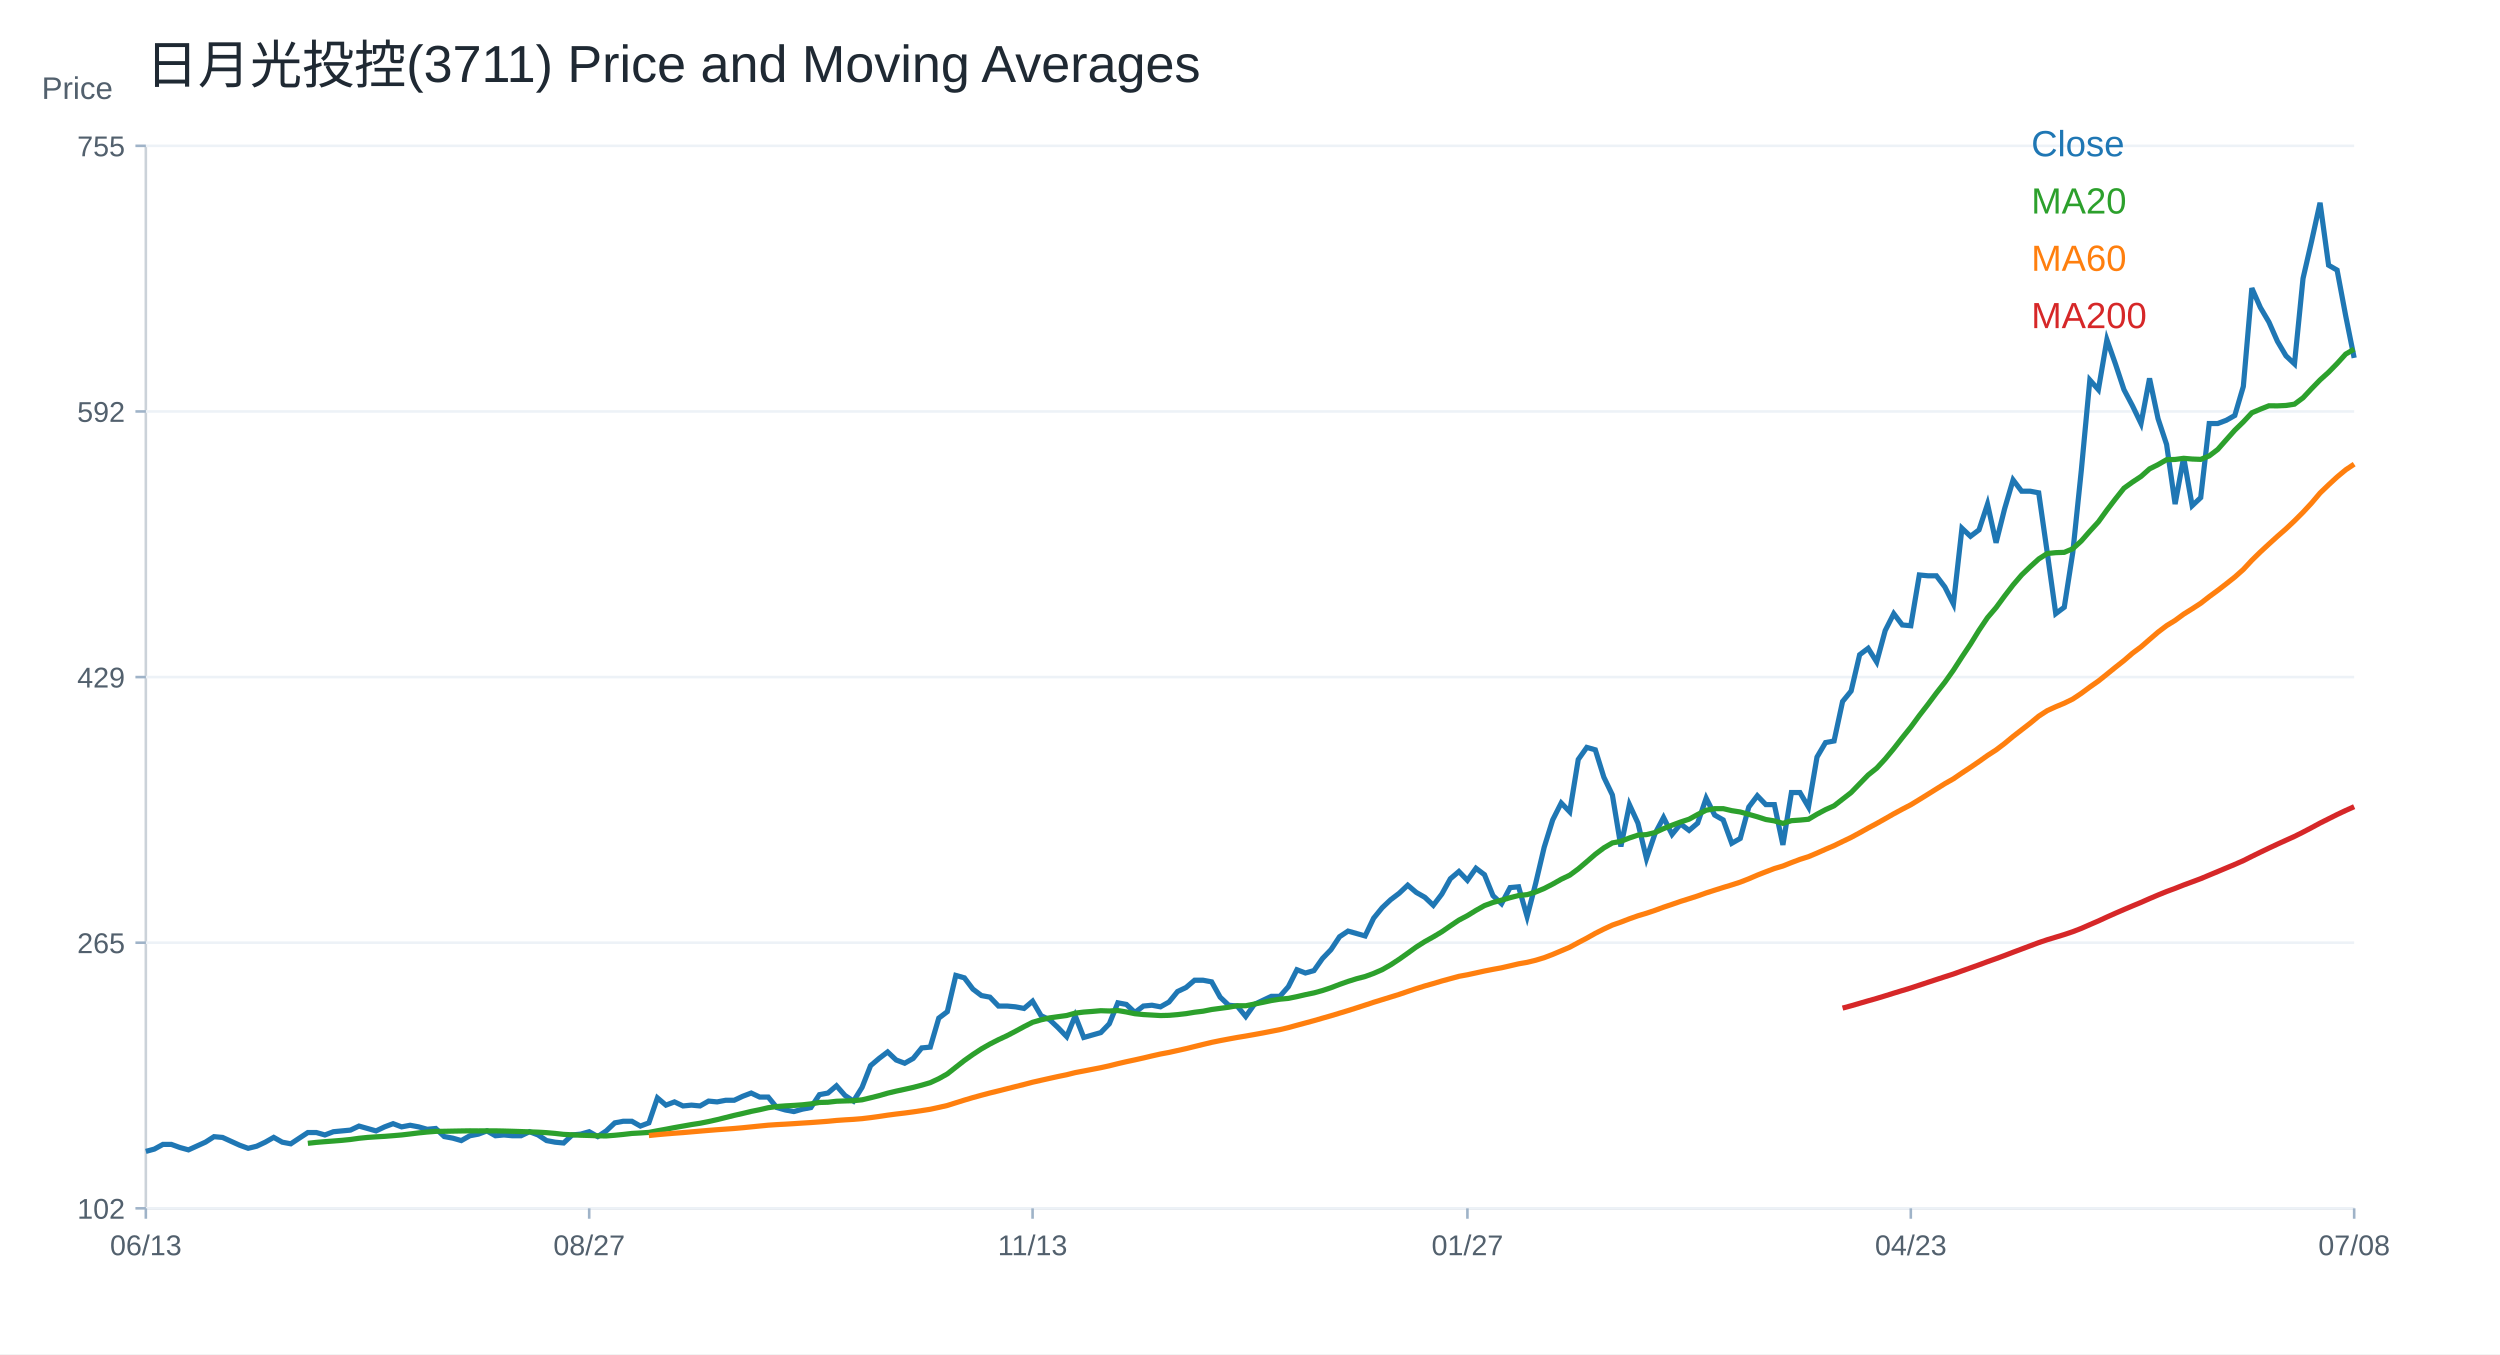
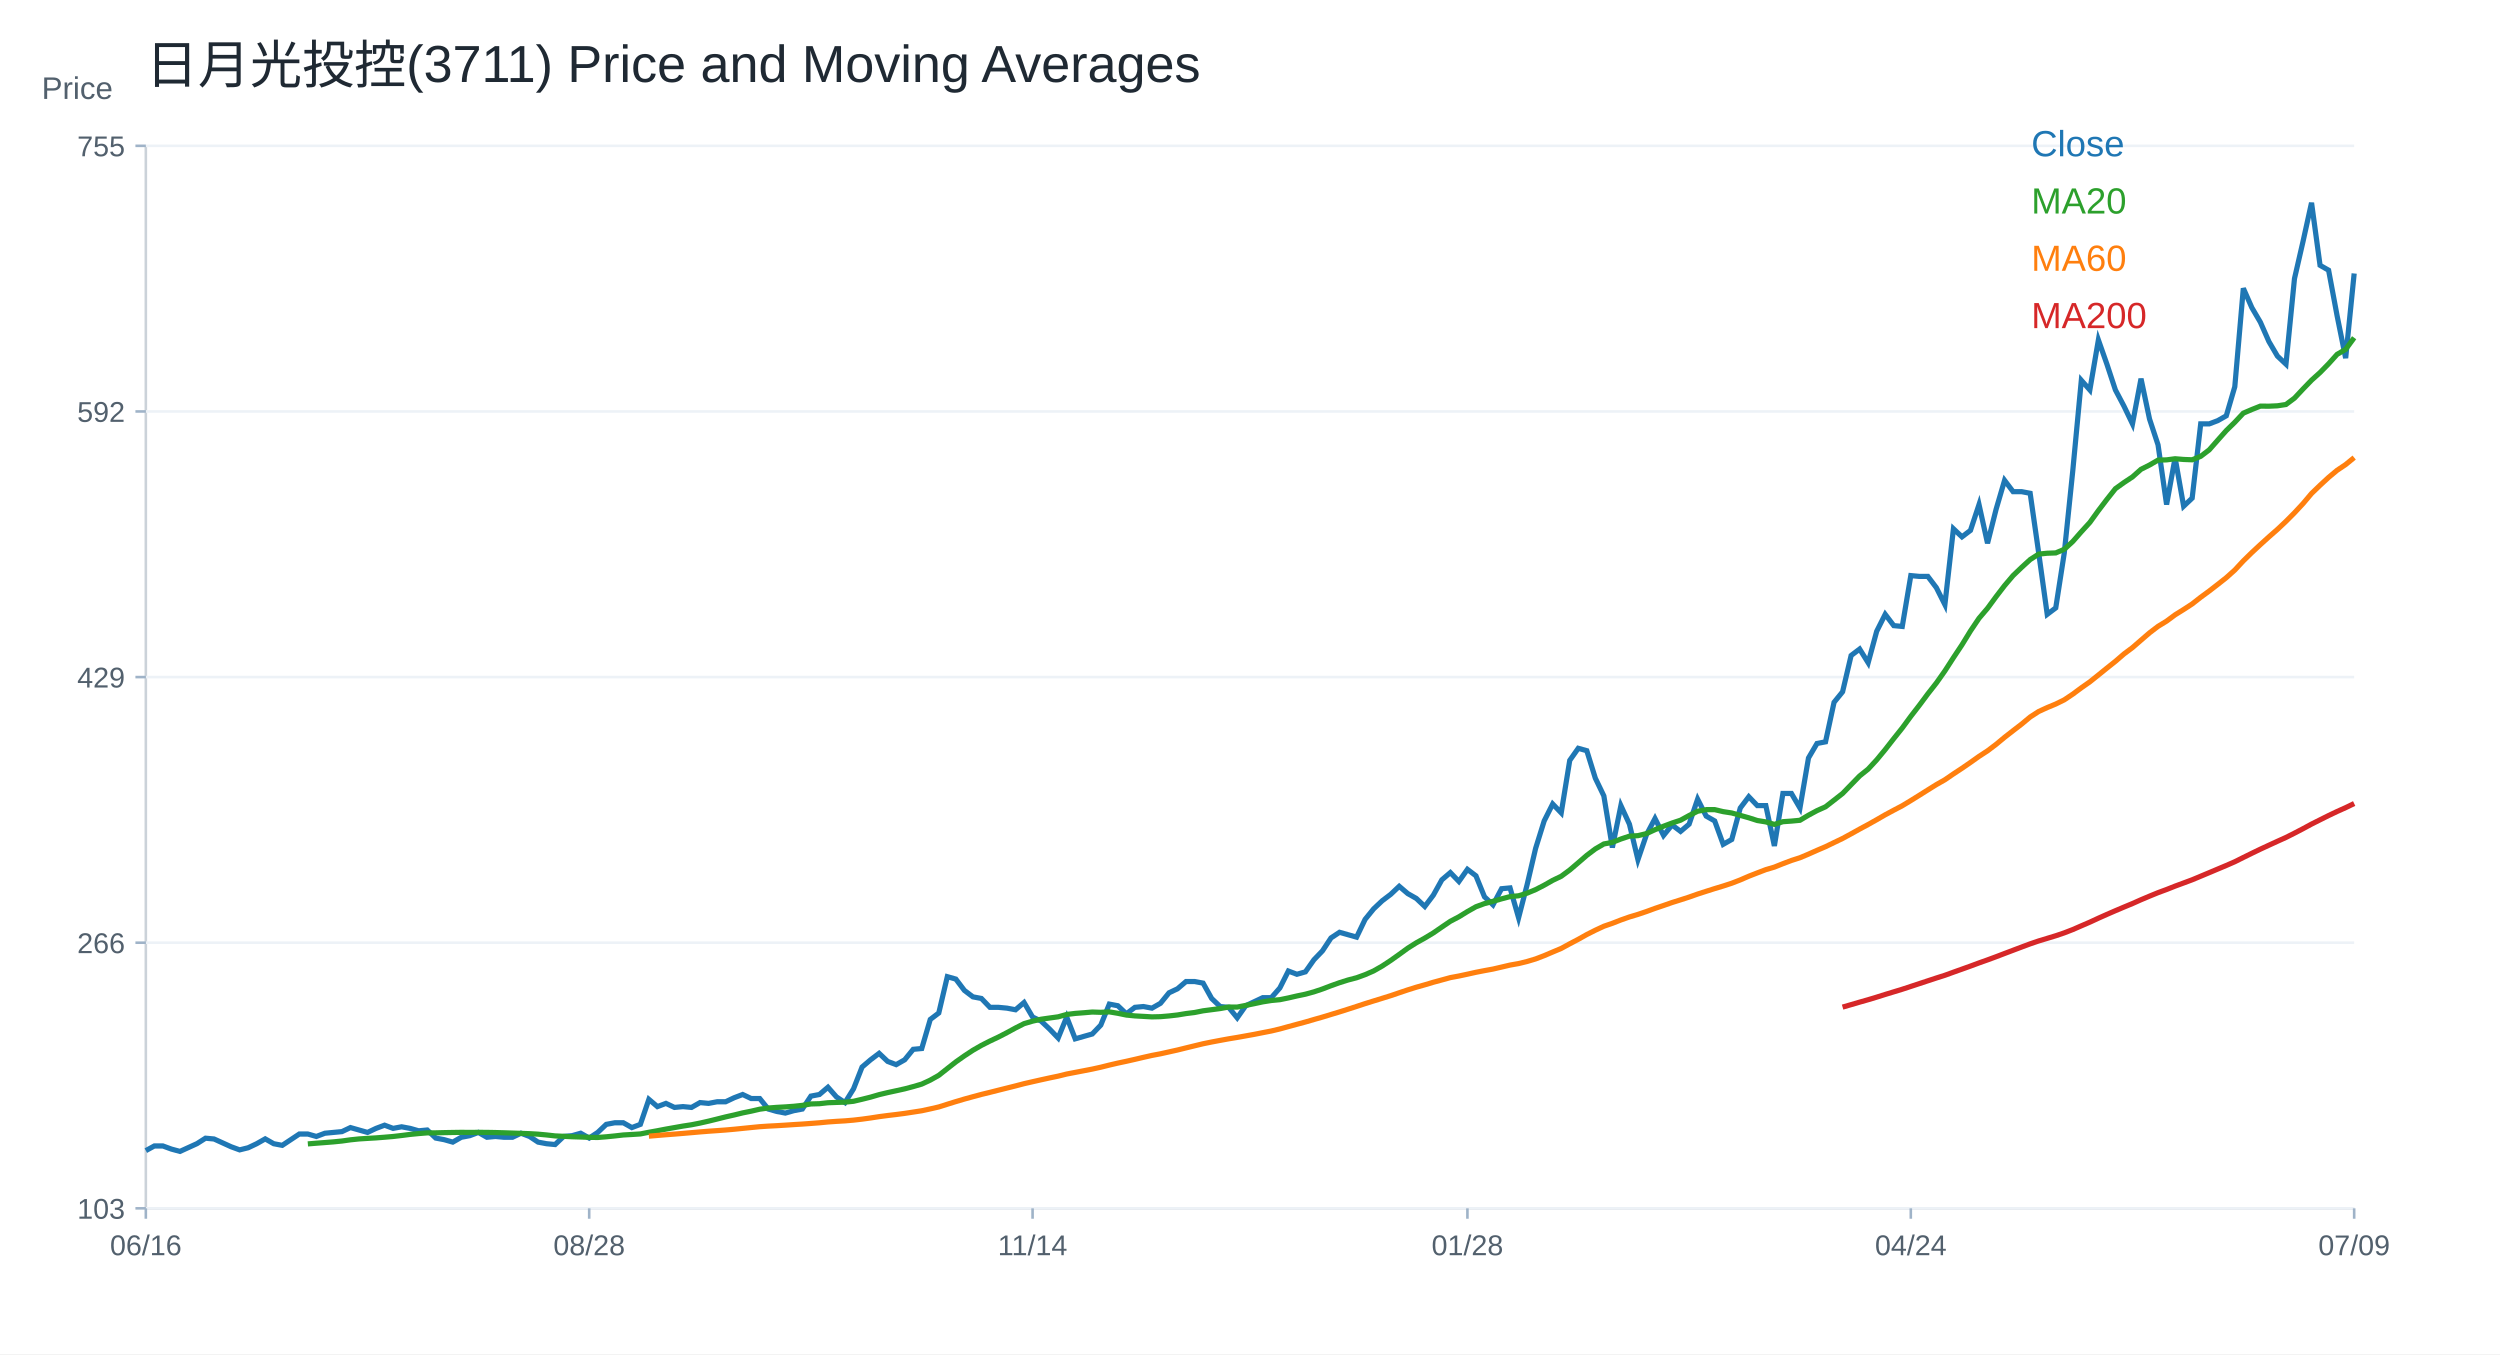
<svg xmlns="http://www.w3.org/2000/svg" width="960" height="520" viewBox="0 0 960 520">
  <rect width="100%" height="100%" fill="white" />
  <text x="56.00" y="32.00" font-size="20" font-family="Arial" fill="#1f2933" text-anchor="start">日月光投控(3711) Price and Moving Averages</text>
  <line x1="56" y1="464" x2="904" y2="464" stroke="#cbd2d9" />
  <line x1="56" y1="56" x2="56" y2="464" stroke="#cbd2d9" />
  <text x="16.00" y="38.00" font-size="12" font-family="Arial" fill="#52606d" text-anchor="start">Price</text>
  <line x1="56" y1="464.00" x2="904" y2="464.00" stroke="#edf2f7" />
  <line x1="52" y1="464.00" x2="56" y2="464.00" stroke="#9fb3c8" />
-   <text x="48.00" y="468.00" font-size="11" font-family="Arial" fill="#52606d" text-anchor="end">102</text>
+   <text x="48.00" y="468.00" font-size="11" font-family="Arial" fill="#52606d" text-anchor="end">103</text>
  <line x1="56" y1="362.00" x2="904" y2="362.00" stroke="#edf2f7" />
  <line x1="52" y1="362.00" x2="56" y2="362.00" stroke="#9fb3c8" />
-   <text x="48.00" y="366.00" font-size="11" font-family="Arial" fill="#52606d" text-anchor="end">265</text>
+   <text x="48.00" y="366.00" font-size="11" font-family="Arial" fill="#52606d" text-anchor="end">266</text>
  <line x1="56" y1="260.00" x2="904" y2="260.00" stroke="#edf2f7" />
  <line x1="52" y1="260.00" x2="56" y2="260.00" stroke="#9fb3c8" />
  <text x="48.00" y="264.00" font-size="11" font-family="Arial" fill="#52606d" text-anchor="end">429</text>
  <line x1="56" y1="158.00" x2="904" y2="158.00" stroke="#edf2f7" />
  <line x1="52" y1="158.00" x2="56" y2="158.00" stroke="#9fb3c8" />
  <text x="48.00" y="162.00" font-size="11" font-family="Arial" fill="#52606d" text-anchor="end">592</text>
  <line x1="56" y1="56.00" x2="904" y2="56.00" stroke="#edf2f7" />
  <line x1="52" y1="56.00" x2="56" y2="56.00" stroke="#9fb3c8" />
  <text x="48.00" y="60.00" font-size="11" font-family="Arial" fill="#52606d" text-anchor="end">755</text>
  <line x1="56.00" y1="464" x2="56.00" y2="468" stroke="#9fb3c8" />
-   <text x="56.00" y="482.00" font-size="11" font-family="Arial" fill="#52606d" text-anchor="middle">06/13</text>
+   <text x="56.00" y="482.00" font-size="11" font-family="Arial" fill="#52606d" text-anchor="middle">06/16</text>
  <line x1="226.25" y1="464" x2="226.25" y2="468" stroke="#9fb3c8" />
-   <text x="226.25" y="482.00" font-size="11" font-family="Arial" fill="#52606d" text-anchor="middle">08/27</text>
+   <text x="226.25" y="482.00" font-size="11" font-family="Arial" fill="#52606d" text-anchor="middle">08/28</text>
  <line x1="396.51" y1="464" x2="396.51" y2="468" stroke="#9fb3c8" />
-   <text x="396.51" y="482.00" font-size="11" font-family="Arial" fill="#52606d" text-anchor="middle">11/13</text>
+   <text x="396.51" y="482.00" font-size="11" font-family="Arial" fill="#52606d" text-anchor="middle">11/14</text>
  <line x1="563.49" y1="464" x2="563.49" y2="468" stroke="#9fb3c8" />
-   <text x="563.49" y="482.00" font-size="11" font-family="Arial" fill="#52606d" text-anchor="middle">01/27</text>
+   <text x="563.49" y="482.00" font-size="11" font-family="Arial" fill="#52606d" text-anchor="middle">01/28</text>
  <line x1="733.75" y1="464" x2="733.75" y2="468" stroke="#9fb3c8" />
-   <text x="733.75" y="482.00" font-size="11" font-family="Arial" fill="#52606d" text-anchor="middle">04/23</text>
+   <text x="733.75" y="482.00" font-size="11" font-family="Arial" fill="#52606d" text-anchor="middle">04/24</text>
  <line x1="904.00" y1="464" x2="904.00" y2="468" stroke="#9fb3c8" />
-   <text x="904.00" y="482.00" font-size="11" font-family="Arial" fill="#52606d" text-anchor="middle">07/08</text>
-   <polyline fill="none" stroke="#1f77b4" stroke-width="2" points="56.00,442.14 59.27,441.25 62.55,439.46 65.82,439.46 69.10,440.65 72.37,441.55 75.64,440.06 78.92,438.57 82.19,436.48 85.47,436.78 88.74,438.27 92.02,439.76 95.29,440.95 98.56,440.15 101.84,438.60 105.11,436.75 108.39,438.60 111.66,439.22 114.93,437.05 118.21,434.89 121.48,434.89 124.76,435.82 128.03,434.58 131.31,434.27 134.58,433.96 137.85,432.41 141.13,433.34 144.40,434.27 147.68,432.72 150.95,431.49 154.22,432.72 157.50,432.10 160.77,432.72 164.05,433.65 167.32,433.34 170.59,436.44 173.87,437.05 177.14,437.98 180.42,436.13 183.69,435.51 186.97,434.27 190.24,436.13 193.51,435.82 196.79,436.13 200.06,436.13 203.34,434.58 206.61,435.82 209.88,437.98 213.16,438.60 216.43,438.91 219.71,435.82 222.98,435.51 226.25,434.58 229.53,436.44 232.80,434.27 236.08,431.18 239.35,430.56 242.63,430.56 245.90,432.41 249.17,431.18 252.45,421.59 255.72,424.37 259.00,423.13 262.27,424.68 265.54,424.37 268.82,424.68 272.09,422.82 275.37,423.13 278.64,422.51 281.92,422.51 285.19,420.97 288.46,419.73 291.74,421.28 295.01,421.28 298.29,425.30 301.56,426.23 304.83,426.84 308.11,425.92 311.38,425.30 314.66,420.35 317.93,419.73 321.20,416.94 324.48,420.66 327.75,422.82 331.03,417.56 334.30,409.21 337.58,406.43 340.85,403.95 344.12,407.04 347.40,408.28 350.67,406.43 353.95,402.40 357.22,402.09 360.49,390.96 363.77,388.48 367.04,374.56 370.32,375.49 373.59,379.82 376.86,382.29 380.14,382.91 383.41,386.32 386.69,386.32 389.96,386.62 393.24,387.24 396.51,384.46 399.78,390.03 403.06,391.57 406.33,394.67 409.61,398.07 412.88,390.03 416.15,398.38 419.43,397.45 422.70,396.52 425.98,393.12 429.25,385.08 432.53,385.70 435.80,388.79 439.07,386.32 442.35,386.01 445.62,386.62 448.90,384.77 452.17,380.75 455.44,379.20 458.72,376.41 461.99,376.41 465.27,377.03 468.54,382.91 471.81,386.01 475.09,386.32 478.36,390.34 481.64,385.70 484.91,384.15 488.19,382.60 491.46,382.60 494.73,378.89 498.01,372.39 501.28,373.63 504.56,372.70 507.83,368.06 511.10,364.66 514.38,359.71 517.65,357.54 520.93,358.47 524.20,359.40 527.47,352.59 530.75,348.57 534.02,345.48 537.30,343.00 540.57,339.91 543.85,342.69 547.12,344.55 550.39,347.64 553.67,343.31 556.94,337.43 560.22,334.65 563.49,338.05 566.76,333.41 570.04,335.89 573.31,343.93 576.59,347.02 579.86,340.84 583.14,340.53 586.41,351.97 589.68,339.29 592.96,325.37 596.23,314.85 599.51,308.35 602.78,311.75 606.05,291.64 609.33,287.00 612.60,287.93 615.88,298.45 619.15,305.26 622.42,325.06 625.70,308.97 628.97,316.08 632.25,329.70 635.52,320.11 638.80,313.92 642.07,320.42 645.34,316.39 648.62,318.87 651.89,316.08 655.17,306.49 658.44,312.99 661.71,314.85 664.99,323.82 668.26,321.96 671.54,309.90 674.81,305.57 678.08,308.97 681.36,308.97 684.63,324.44 687.91,304.33 691.18,304.33 694.46,309.90 697.73,290.71 701.00,285.15 704.28,284.53 707.55,269.37 710.83,265.35 714.10,251.42 717.37,248.95 720.65,254.21 723.92,242.14 727.20,235.64 730.47,239.98 733.75,240.28 737.02,220.79 740.29,221.10 743.57,221.10 746.84,225.43 750.12,231.93 753.39,202.85 756.66,205.94 759.94,203.47 763.21,193.57 766.49,208.42 769.76,195.42 773.03,184.29 776.31,188.62 779.58,188.62 782.86,189.24 786.13,212.13 789.41,235.64 792.68,233.17 795.95,212.13 799.23,180.57 802.50,145.92 805.78,149.63 809.05,130.45 812.32,139.73 815.60,149.63 818.87,155.82 822.15,162.63 825.42,145.30 828.69,160.77 831.97,170.67 835.24,193.57 838.52,175.62 841.79,194.19 845.07,191.09 848.34,162.63 851.61,162.63 854.89,161.39 858.16,159.54 861.44,148.40 864.71,110.65 867.98,118.08 871.26,123.65 874.53,131.07 877.81,136.64 881.08,139.73 884.36,106.94 887.63,92.71 890.90,77.86 894.18,101.84 897.45,103.72 900.73,121.20 904.00,137.44" />
+   <text x="904.00" y="482.00" font-size="11" font-family="Arial" fill="#52606d" text-anchor="middle">07/09</text>
+   <polyline fill="none" stroke="#1f77b4" stroke-width="2" points="56.00,441.84 59.27,440.05 62.55,440.05 65.82,441.25 69.10,442.14 72.37,440.65 75.64,439.16 78.92,437.07 82.19,437.37 85.47,438.86 88.74,440.35 92.02,441.55 95.29,440.74 98.56,439.19 101.84,437.33 105.11,439.19 108.39,439.81 111.66,437.64 114.93,435.47 118.21,435.47 121.48,436.40 124.76,435.16 128.03,434.85 131.31,434.54 134.58,432.99 137.85,433.92 141.13,434.85 144.40,433.30 147.68,432.07 150.95,433.30 154.22,432.69 157.50,433.30 160.77,434.23 164.05,433.92 167.32,437.02 170.59,437.64 173.87,438.57 177.14,436.71 180.42,436.09 183.69,434.85 186.97,436.71 190.24,436.40 193.51,436.71 196.79,436.71 200.06,435.16 203.34,436.40 206.61,438.57 209.88,439.19 213.16,439.50 216.43,436.40 219.71,436.09 222.98,435.16 226.25,437.02 229.53,434.85 232.80,431.76 236.08,431.14 239.35,431.14 242.63,432.99 245.90,431.76 249.17,422.15 252.45,424.94 255.72,423.70 259.00,425.25 262.27,424.94 265.54,425.25 268.82,423.39 272.09,423.70 275.37,423.08 278.64,423.08 281.92,421.53 285.19,420.29 288.46,421.84 291.74,421.84 295.01,425.87 298.29,426.80 301.56,427.42 304.83,426.49 308.11,425.87 311.38,420.91 314.66,420.29 317.93,417.50 321.20,421.22 324.48,423.39 327.75,418.12 331.03,409.75 334.30,406.96 337.58,404.48 340.85,407.58 344.12,408.82 347.40,406.96 350.67,402.94 353.95,402.63 357.22,391.47 360.49,388.99 363.77,375.04 367.04,375.97 370.32,380.31 373.59,382.79 376.86,383.41 380.14,386.82 383.41,386.82 386.69,387.13 389.96,387.75 393.24,384.96 396.51,390.54 399.78,392.09 403.06,395.19 406.33,398.60 409.61,390.54 412.88,398.91 416.15,397.98 419.43,397.05 422.70,393.64 425.98,385.58 429.25,386.20 432.53,389.30 435.80,386.82 439.07,386.51 442.35,387.13 445.62,385.27 448.90,381.24 452.17,379.69 455.44,376.90 458.72,376.90 461.99,377.52 465.27,383.41 468.54,386.51 471.81,386.82 475.09,390.85 478.36,386.20 481.64,384.65 484.91,383.10 488.19,383.10 491.46,379.38 494.73,372.88 498.01,374.12 501.28,373.19 504.56,368.54 507.83,365.13 511.10,360.17 514.38,358.00 517.65,358.93 520.93,359.86 524.20,353.04 527.47,349.01 530.75,345.91 534.02,343.44 537.30,340.34 540.57,343.13 543.85,344.99 547.12,348.08 550.39,343.75 553.67,337.86 556.94,335.07 560.22,338.48 563.49,333.83 566.76,336.31 570.04,344.37 573.31,347.46 576.59,341.27 579.86,340.96 583.14,352.42 586.41,339.72 589.68,325.77 592.96,315.24 596.23,308.73 599.51,312.14 602.78,291.99 606.05,287.35 609.33,288.27 612.60,298.81 615.88,305.63 619.15,325.46 622.42,309.35 625.70,316.48 628.97,330.11 632.25,320.50 635.52,314.31 638.80,320.81 642.07,316.78 645.34,319.26 648.62,316.48 651.89,306.87 655.17,313.38 658.44,315.24 661.71,324.22 664.99,322.36 668.26,310.28 671.54,305.94 674.81,309.35 678.08,309.35 681.36,324.84 684.63,304.70 687.91,304.70 691.18,310.28 694.46,291.06 697.73,285.49 701.00,284.87 704.28,269.68 707.55,265.65 710.83,251.71 714.10,249.23 717.37,254.50 720.65,242.41 723.92,235.90 727.20,240.24 730.47,240.55 733.75,221.03 737.02,221.34 740.29,221.34 743.57,225.68 746.84,232.18 750.12,203.05 753.39,206.15 756.66,203.67 759.94,193.76 763.21,208.63 766.49,195.62 769.76,184.46 773.03,188.80 776.31,188.80 779.58,189.42 782.86,212.35 786.13,235.90 789.41,233.42 792.68,212.35 795.95,180.74 799.23,146.03 802.50,149.75 805.78,130.54 809.05,139.84 812.32,149.75 815.60,155.95 818.87,162.77 822.15,145.41 825.42,160.91 828.69,170.83 831.97,193.76 835.24,175.78 838.52,194.38 841.79,191.28 845.07,162.77 848.34,162.77 851.61,161.53 854.89,159.67 858.16,148.51 861.44,110.71 864.71,118.14 867.98,123.72 871.26,131.16 874.53,136.74 877.81,139.84 881.08,106.99 884.36,92.73 887.63,77.86 890.90,101.88 894.18,103.76 897.45,121.27 900.73,137.53 904.00,105.01" />
  <text x="780.00" y="60.00" font-size="14" font-family="Arial" fill="#1f77b4" text-anchor="start">Close</text>
-   <polyline fill="none" stroke="#2ca02c" stroke-width="2" points="118.21,439.03 121.48,438.67 124.76,438.40 128.03,438.15 131.31,437.89 134.58,437.56 137.85,437.10 141.13,436.77 144.40,436.55 147.68,436.36 150.95,436.10 154.22,435.82 157.50,435.44 160.77,435.03 164.05,434.70 167.32,434.44 170.59,434.42 173.87,434.35 177.14,434.29 180.42,434.24 183.69,434.27 186.97,434.24 190.24,434.25 193.51,434.32 196.79,434.41 200.06,434.52 203.34,434.63 206.61,434.75 209.88,434.94 213.16,435.23 216.43,435.60 219.71,435.76 222.98,435.93 226.25,436.02 229.53,436.16 232.80,436.20 236.08,435.94 239.35,435.62 242.63,435.24 245.90,435.06 249.17,434.84 252.45,434.21 255.72,433.62 259.00,432.99 262.27,432.41 265.54,431.83 268.82,431.33 272.09,430.68 275.37,429.94 278.64,429.13 281.92,428.31 285.19,427.57 288.46,426.78 291.74,426.12 295.01,425.36 298.29,424.91 301.56,424.66 304.83,424.48 308.11,424.25 311.38,423.89 314.66,423.35 317.93,423.26 321.20,422.88 324.48,422.76 327.75,422.67 331.03,422.33 334.30,421.55 337.58,420.73 340.85,419.78 344.12,419.00 347.40,418.29 350.67,417.56 353.95,416.70 357.22,415.74 360.49,414.22 363.77,412.38 367.04,409.80 370.32,407.23 373.59,404.92 376.86,402.77 380.14,400.90 383.41,399.23 386.69,397.70 389.96,396.00 393.24,394.22 396.51,392.56 399.78,391.61 403.06,390.86 406.33,390.40 409.61,389.95 412.88,389.04 416.15,388.64 419.43,388.39 422.70,388.11 425.98,388.22 429.25,388.05 432.53,388.60 435.80,389.27 439.07,389.59 442.35,389.78 445.62,389.97 448.90,389.89 452.17,389.61 455.44,389.24 458.72,388.70 461.99,388.30 465.27,387.65 468.54,387.21 471.81,386.78 475.09,386.19 478.36,386.21 481.64,385.57 484.91,384.91 488.19,384.21 491.46,383.69 494.73,383.38 498.01,382.71 501.28,381.95 504.56,381.27 507.83,380.37 511.10,379.28 514.38,378.02 517.65,376.86 520.93,375.83 524.20,374.98 527.47,373.79 530.75,372.36 534.02,370.49 537.30,368.34 540.57,366.02 543.85,363.64 547.12,361.58 550.39,359.75 553.67,357.79 556.94,355.53 560.22,353.32 563.49,351.60 566.76,349.59 570.04,347.75 573.31,346.54 576.59,345.66 579.86,344.72 583.14,343.87 586.41,343.54 589.68,342.54 592.96,341.18 596.23,339.49 599.51,337.63 602.78,336.07 606.05,333.66 609.33,330.87 612.60,328.04 615.88,325.58 619.15,323.68 622.42,323.06 625.70,321.78 628.97,320.68 632.25,320.49 635.52,319.70 638.80,318.20 642.07,316.87 645.34,315.65 648.62,314.57 651.89,312.77 655.17,311.13 658.44,310.52 661.71,310.52 664.99,311.29 668.26,311.80 671.54,312.71 674.81,313.64 678.08,314.69 681.36,315.22 684.63,316.18 687.91,315.14 691.18,314.91 694.46,314.60 697.73,312.65 701.00,310.90 704.28,309.43 707.55,306.88 710.83,304.33 714.10,300.96 717.37,297.60 720.65,294.98 723.92,291.44 727.20,287.48 730.47,283.29 733.75,279.21 737.02,274.75 740.29,270.53 743.57,266.13 746.84,261.96 750.12,257.33 753.39,252.26 756.66,247.34 759.94,242.02 763.21,237.16 766.49,233.32 769.76,228.87 773.03,224.61 776.31,220.78 779.58,217.64 782.86,214.65 786.13,212.55 789.41,212.22 792.68,212.10 795.95,210.71 799.23,207.72 802.50,203.98 805.78,200.40 809.05,195.87 812.32,191.59 815.60,187.47 818.87,185.12 822.15,182.96 825.42,180.05 828.69,178.41 831.97,176.52 835.24,176.43 838.52,175.99 841.79,176.27 845.07,176.40 848.34,175.07 851.61,172.59 854.89,168.88 858.16,165.20 861.44,162.01 864.71,158.51 867.98,157.12 871.26,155.82 874.53,155.85 877.81,155.70 881.08,155.20 884.36,152.76 887.63,149.26 890.90,145.89 894.18,142.94 897.45,139.60 900.73,135.98 904.00,134.07" />
+   <polyline fill="none" stroke="#2ca02c" stroke-width="2" points="118.21,439.26 121.48,438.99 124.76,438.74 128.03,438.48 131.31,438.15 134.58,437.69 137.85,437.35 141.13,437.14 144.40,436.95 147.68,436.69 150.95,436.41 154.22,436.03 157.50,435.61 160.77,435.29 164.05,435.02 167.32,435.01 170.59,434.93 173.87,434.87 177.14,434.82 180.42,434.85 183.69,434.82 186.97,434.84 190.24,434.90 193.51,434.99 196.79,435.10 200.06,435.21 203.34,435.33 206.61,435.52 209.88,435.82 213.16,436.19 216.43,436.34 219.71,436.51 222.98,436.61 226.25,436.74 229.53,436.79 232.80,436.53 236.08,436.20 239.35,435.83 242.63,435.64 245.90,435.43 249.17,434.79 252.45,434.20 255.72,433.57 259.00,432.99 262.27,432.41 265.54,431.91 268.82,431.26 272.09,430.52 275.37,429.71 278.64,428.89 281.92,428.15 285.19,427.35 288.46,426.69 291.74,425.93 295.01,425.48 298.29,425.23 301.56,425.05 304.83,424.81 308.11,424.46 311.38,423.92 314.66,423.82 317.93,423.45 321.20,423.33 324.48,423.23 327.75,422.89 331.03,422.12 334.30,421.30 337.58,420.34 340.85,419.56 344.12,418.85 347.40,418.12 350.67,417.25 353.95,416.29 357.22,414.77 360.49,412.93 363.77,410.34 367.04,407.77 370.32,405.46 373.59,403.31 376.86,401.43 380.14,399.76 383.41,398.22 386.69,396.52 389.96,394.74 393.24,393.08 396.51,392.12 399.78,391.38 403.06,390.91 406.33,390.46 409.61,389.55 412.88,389.15 416.15,388.90 419.43,388.62 422.70,388.73 425.98,388.56 429.25,389.11 432.53,389.78 435.80,390.11 439.07,390.29 442.35,390.48 445.62,390.40 448.90,390.12 452.17,389.75 455.44,389.21 458.72,388.80 461.99,388.15 465.27,387.72 468.54,387.29 471.81,386.70 475.09,386.71 478.36,386.08 481.64,385.41 484.91,384.71 488.19,384.19 491.46,383.88 494.73,383.21 498.01,382.45 501.28,381.77 504.56,380.87 507.83,379.77 511.10,378.52 514.38,377.35 517.65,376.32 520.93,375.46 524.20,374.27 527.47,372.84 530.75,370.97 534.02,368.82 537.30,366.49 540.57,364.11 543.85,362.04 547.12,360.22 550.39,358.25 553.67,355.99 556.94,353.77 560.22,352.05 563.49,350.04 566.76,348.19 570.04,346.98 573.31,346.10 576.59,345.16 579.86,344.30 583.14,343.98 586.41,342.97 589.68,341.61 592.96,339.92 596.23,338.06 599.51,336.49 602.78,334.08 606.05,331.29 609.33,328.45 612.60,325.99 615.88,324.08 619.15,323.46 622.42,322.18 625.70,321.08 628.97,320.89 632.25,320.10 635.52,318.60 638.80,317.27 642.07,316.04 645.34,314.96 648.62,313.16 651.89,311.52 655.17,310.90 658.44,310.90 661.71,311.67 664.99,312.18 668.26,313.10 671.54,314.03 674.81,315.08 678.08,315.61 681.36,316.57 684.63,315.53 687.91,315.30 691.18,314.99 694.46,313.04 697.73,311.28 701.00,309.81 704.28,307.26 707.55,304.70 710.83,301.32 714.10,297.96 717.37,295.34 720.65,291.79 723.92,287.83 727.20,283.63 730.47,279.54 733.75,275.07 737.02,270.84 740.29,266.44 743.57,262.26 746.84,257.63 750.12,252.54 753.39,247.62 756.66,242.29 759.94,237.42 763.21,233.58 766.49,229.12 769.76,224.86 773.03,221.01 776.31,217.87 779.58,214.88 782.86,212.77 786.13,212.44 789.41,212.32 792.68,210.93 795.95,207.93 799.23,204.19 802.50,200.61 805.78,196.07 809.05,191.77 812.32,187.65 815.60,185.30 818.87,183.13 822.15,180.21 825.42,178.57 828.69,176.68 831.97,176.59 835.24,176.16 838.52,176.43 841.79,176.56 845.07,175.23 848.34,172.75 851.61,169.03 854.89,165.34 858.16,162.15 861.44,158.65 864.71,157.25 867.98,155.95 871.26,155.98 874.53,155.83 877.81,155.33 881.08,152.88 884.36,149.38 887.63,146.00 890.90,143.05 894.18,139.70 897.45,136.07 900.73,134.16 904.00,129.69" />
  <text x="780.00" y="82.00" font-size="14" font-family="Arial" fill="#2ca02c" text-anchor="start">MA20</text>
-   <polyline fill="none" stroke="#ff7f0e" stroke-width="2" points="249.17,436.05 252.45,435.71 255.72,435.42 259.00,435.15 262.27,434.91 265.54,434.63 268.82,434.35 272.09,434.07 275.37,433.81 278.64,433.58 281.92,433.34 285.19,433.05 288.46,432.72 291.74,432.39 295.01,432.07 298.29,431.85 301.56,431.68 304.83,431.48 308.11,431.26 311.38,431.06 314.66,430.82 317.93,430.57 321.20,430.25 324.48,430.02 327.75,429.83 331.03,429.56 334.30,429.17 337.58,428.72 340.85,428.22 344.12,427.79 347.40,427.40 350.67,426.96 353.95,426.47 357.22,425.96 360.49,425.25 363.77,424.50 367.04,423.47 370.32,422.44 373.59,421.47 376.86,420.57 380.14,419.70 383.41,418.90 386.69,418.07 389.96,417.25 393.24,416.43 396.51,415.57 399.78,414.83 403.06,414.09 406.33,413.37 409.61,412.70 412.88,411.88 416.15,411.26 419.43,410.62 422.70,409.99 425.98,409.27 429.25,408.45 432.53,407.69 435.80,406.99 439.07,406.26 442.35,405.48 445.62,404.74 448.90,404.13 452.17,403.40 455.44,402.67 458.72,401.86 461.99,401.06 465.27,400.27 468.54,399.60 471.81,398.98 475.09,398.38 478.36,397.84 481.64,397.26 484.91,396.66 488.19,396.02 491.46,395.38 494.73,394.60 498.01,393.70 501.28,392.82 504.56,391.93 507.83,390.98 511.10,390.05 514.38,389.05 517.65,388.06 520.93,387.02 524.20,385.96 527.47,384.88 530.75,383.87 534.02,382.86 537.30,381.84 540.57,380.72 543.85,379.63 547.12,378.60 550.39,377.68 553.67,376.70 556.94,375.81 560.22,374.91 563.49,374.31 566.76,373.60 570.04,372.87 573.31,372.23 576.59,371.63 579.86,370.88 583.14,370.11 586.41,369.54 589.68,368.74 592.96,367.75 596.23,366.50 599.51,365.11 602.78,363.73 606.05,361.96 609.33,360.24 612.60,358.40 615.88,356.75 619.15,355.23 622.42,354.09 625.70,352.82 628.97,351.66 632.25,350.68 635.52,349.58 638.80,348.37 642.07,347.27 645.34,346.13 648.62,345.10 651.89,344.05 655.17,342.88 658.44,341.83 661.71,340.79 664.99,339.80 668.26,338.74 671.54,337.46 674.81,336.05 678.08,334.77 681.36,333.52 684.63,332.55 687.91,331.24 691.18,330.00 694.46,328.96 697.73,327.58 701.00,326.12 704.28,324.73 707.55,323.14 710.83,321.57 714.10,319.80 717.37,317.97 720.65,316.22 723.92,314.38 727.20,312.50 730.47,310.74 733.75,309.03 737.02,307.04 740.29,305.01 743.57,302.96 746.84,300.92 750.12,299.06 753.39,296.82 756.66,294.67 759.94,292.43 763.21,290.10 766.49,287.98 769.76,285.50 773.03,282.79 776.31,280.25 779.58,277.72 782.86,275.01 786.13,272.89 789.41,271.39 792.68,270.03 795.95,268.43 799.23,266.24 802.50,263.81 805.78,261.52 809.05,258.90 812.32,256.25 815.60,253.66 818.87,250.84 822.15,248.40 825.42,245.55 828.69,242.74 831.97,240.25 835.24,238.24 838.52,235.83 841.79,233.79 845.07,231.66 848.34,229.11 851.61,226.71 854.89,224.18 858.16,221.59 861.44,218.67 864.71,215.15 867.98,211.95 871.26,208.92 874.53,205.95 877.81,203.08 881.08,200.00 884.36,196.71 887.63,193.19 890.90,189.32 894.18,186.17 897.45,183.15 900.73,180.42 904.00,178.23" />
+   <polyline fill="none" stroke="#ff7f0e" stroke-width="2" points="249.17,436.29 252.45,436.01 255.72,435.74 259.00,435.49 262.27,435.22 265.54,434.94 268.82,434.65 272.09,434.39 275.37,434.16 278.64,433.92 281.92,433.63 285.19,433.30 288.46,432.97 291.74,432.65 295.01,432.43 298.29,432.26 301.56,432.06 304.83,431.84 308.11,431.64 311.38,431.40 314.66,431.15 317.93,430.83 321.20,430.60 324.48,430.41 327.75,430.13 331.03,429.75 334.30,429.30 337.58,428.79 340.85,428.36 344.12,427.97 347.40,427.54 350.67,427.04 353.95,426.53 357.22,425.82 360.49,425.07 363.77,424.03 367.04,423.01 370.32,422.04 373.59,421.14 376.86,420.26 380.14,419.46 383.41,418.63 386.69,417.81 389.96,416.99 393.24,416.13 396.51,415.38 399.78,414.64 403.06,413.92 406.33,413.24 409.61,412.43 412.88,411.80 416.15,411.17 419.43,410.53 422.70,409.81 425.98,408.99 429.25,408.23 432.53,407.53 435.80,406.79 439.07,406.02 442.35,405.28 445.62,404.66 448.90,403.93 452.17,403.20 455.44,402.39 458.72,401.59 461.99,400.80 465.27,400.13 468.54,399.51 471.81,398.91 475.09,398.37 478.36,397.78 481.64,397.19 484.91,396.54 488.19,395.90 491.46,395.12 494.73,394.22 498.01,393.33 501.28,392.45 504.56,391.49 507.83,390.56 511.10,389.56 514.38,388.57 517.65,387.53 520.93,386.47 524.20,385.39 527.47,384.37 530.75,383.36 534.02,382.34 537.30,381.22 540.57,380.12 543.85,379.09 547.12,378.17 550.39,377.19 553.67,376.30 556.94,375.40 560.22,374.79 563.49,374.09 566.76,373.36 570.04,372.72 573.31,372.12 576.59,371.36 579.86,370.59 583.14,370.01 586.41,369.21 589.68,368.23 592.96,366.97 596.23,365.58 599.51,364.20 602.78,362.42 606.05,360.70 609.33,358.86 612.60,357.21 615.88,355.68 619.15,354.55 622.42,353.27 625.70,352.11 628.97,351.13 632.25,350.02 635.52,348.82 638.80,347.71 642.07,346.57 645.34,345.54 648.62,344.48 651.89,343.32 655.17,342.26 658.44,341.22 661.71,340.23 664.99,339.16 668.26,337.89 671.54,336.47 674.81,335.19 678.08,333.94 681.36,332.97 684.63,331.66 687.91,330.42 691.18,329.37 694.46,327.99 697.73,326.53 701.00,325.13 704.28,323.54 707.55,321.97 710.83,320.19 714.10,318.37 717.37,316.61 720.65,314.77 723.92,312.88 727.20,311.12 730.47,309.40 733.75,307.42 737.02,305.39 740.29,303.33 743.57,301.29 746.84,299.43 750.12,297.18 753.39,295.03 756.66,292.78 759.94,290.45 763.21,288.32 766.49,285.84 769.76,283.13 773.03,280.58 776.31,278.05 779.58,275.33 782.86,273.21 786.13,271.71 789.41,270.35 792.68,268.74 795.95,266.55 799.23,264.12 802.50,261.83 805.78,259.20 809.05,256.55 812.32,253.95 815.60,251.12 818.87,248.68 822.15,245.83 825.42,243.01 828.69,240.52 831.97,238.51 835.24,236.09 838.52,234.05 841.79,231.92 845.07,229.35 848.34,226.95 851.61,224.42 854.89,221.83 858.16,218.90 861.44,215.37 864.71,212.17 867.98,209.13 871.26,206.16 874.53,203.29 877.81,200.20 881.08,196.91 884.36,193.38 887.63,189.50 890.90,186.35 894.18,183.32 897.45,180.59 900.73,178.39 904.00,175.71" />
  <text x="780.00" y="104.00" font-size="14" font-family="Arial" fill="#ff7f0e" text-anchor="start">MA60</text>
-   <polyline fill="none" stroke="#d62728" stroke-width="2" points="707.55,387.11 710.83,386.22 714.10,385.27 717.37,384.32 720.65,383.39 723.92,382.40 727.20,381.37 730.47,380.37 733.75,379.38 737.02,378.30 740.29,377.22 743.57,376.14 746.84,375.07 750.12,374.02 753.39,372.83 756.66,371.67 759.94,370.50 763.21,369.28 766.49,368.12 769.76,366.92 773.03,365.66 776.31,364.43 779.58,363.20 782.86,361.97 786.13,360.86 789.41,359.87 792.68,358.87 795.95,357.77 799.23,356.50 802.50,355.06 805.78,353.65 809.05,352.14 812.32,350.68 815.60,349.26 818.87,347.88 822.15,346.52 825.42,345.07 828.69,343.68 831.97,342.35 835.24,341.14 838.52,339.84 841.79,338.64 845.07,337.41 848.34,336.04 851.61,334.68 854.89,333.30 858.16,331.93 861.44,330.49 864.71,328.85 867.98,327.25 871.26,325.68 874.53,324.15 877.81,322.66 881.08,321.18 884.36,319.54 887.63,317.83 890.90,316.06 894.18,314.42 897.45,312.78 900.73,311.23 904.00,309.76" />
+   <polyline fill="none" stroke="#d62728" stroke-width="2" points="707.55,386.73 710.83,385.78 714.10,384.82 717.37,383.89 720.65,382.90 723.92,381.87 727.20,380.87 730.47,379.87 733.75,378.79 737.02,377.71 740.29,376.63 743.57,375.55 746.84,374.51 750.12,373.32 753.39,372.15 756.66,370.98 759.94,369.76 763.21,368.60 766.49,367.39 769.76,366.14 773.03,364.90 776.31,363.66 779.58,362.44 782.86,361.32 786.13,360.33 789.41,359.33 792.68,358.22 795.95,356.95 799.23,355.52 802.50,354.11 805.78,352.59 809.05,351.13 812.32,349.71 815.60,348.32 818.87,346.96 822.15,345.50 825.42,344.12 828.69,342.78 831.97,341.57 835.24,340.27 838.52,339.06 841.79,337.84 845.07,336.47 848.34,335.10 851.61,333.72 854.89,332.34 858.16,330.91 861.44,329.27 864.71,327.66 867.98,326.08 871.26,324.56 874.53,323.06 877.81,321.58 881.08,319.93 884.36,318.22 887.63,316.45 890.90,314.81 894.18,313.17 897.45,311.61 900.73,310.14 904.00,308.55" />
  <text x="780.00" y="126.00" font-size="14" font-family="Arial" fill="#d62728" text-anchor="start">MA200</text>
</svg>
